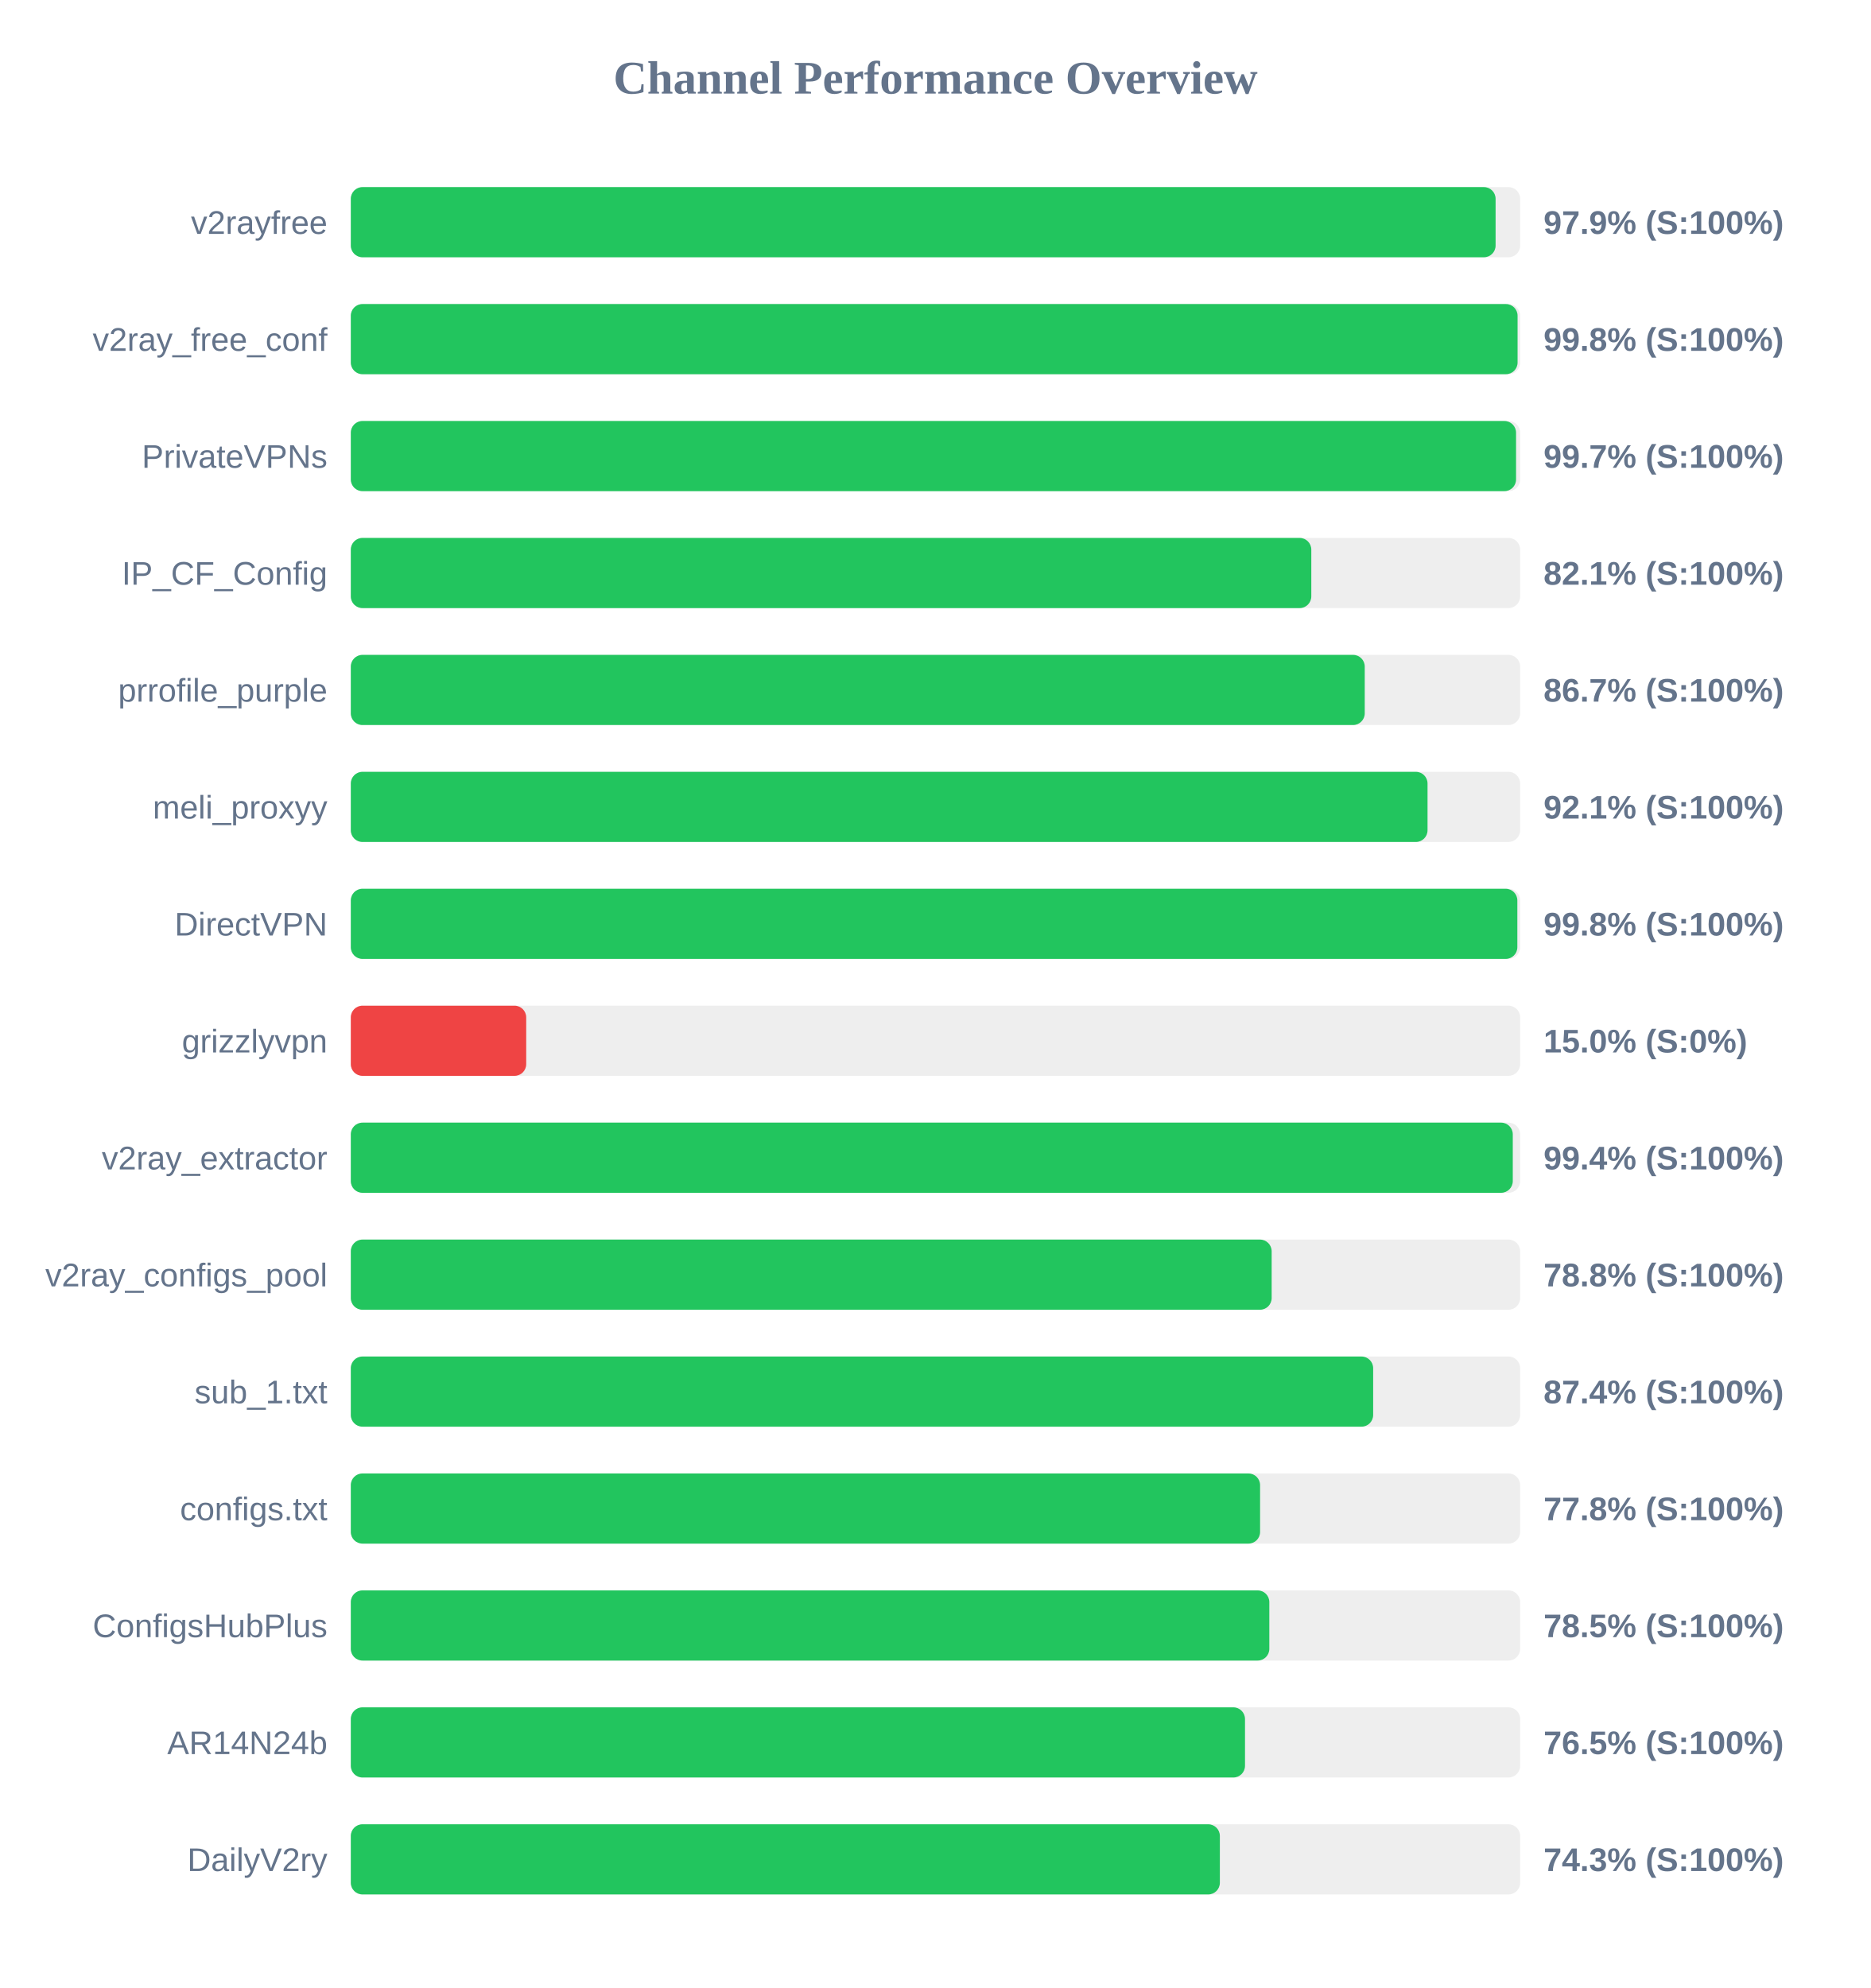
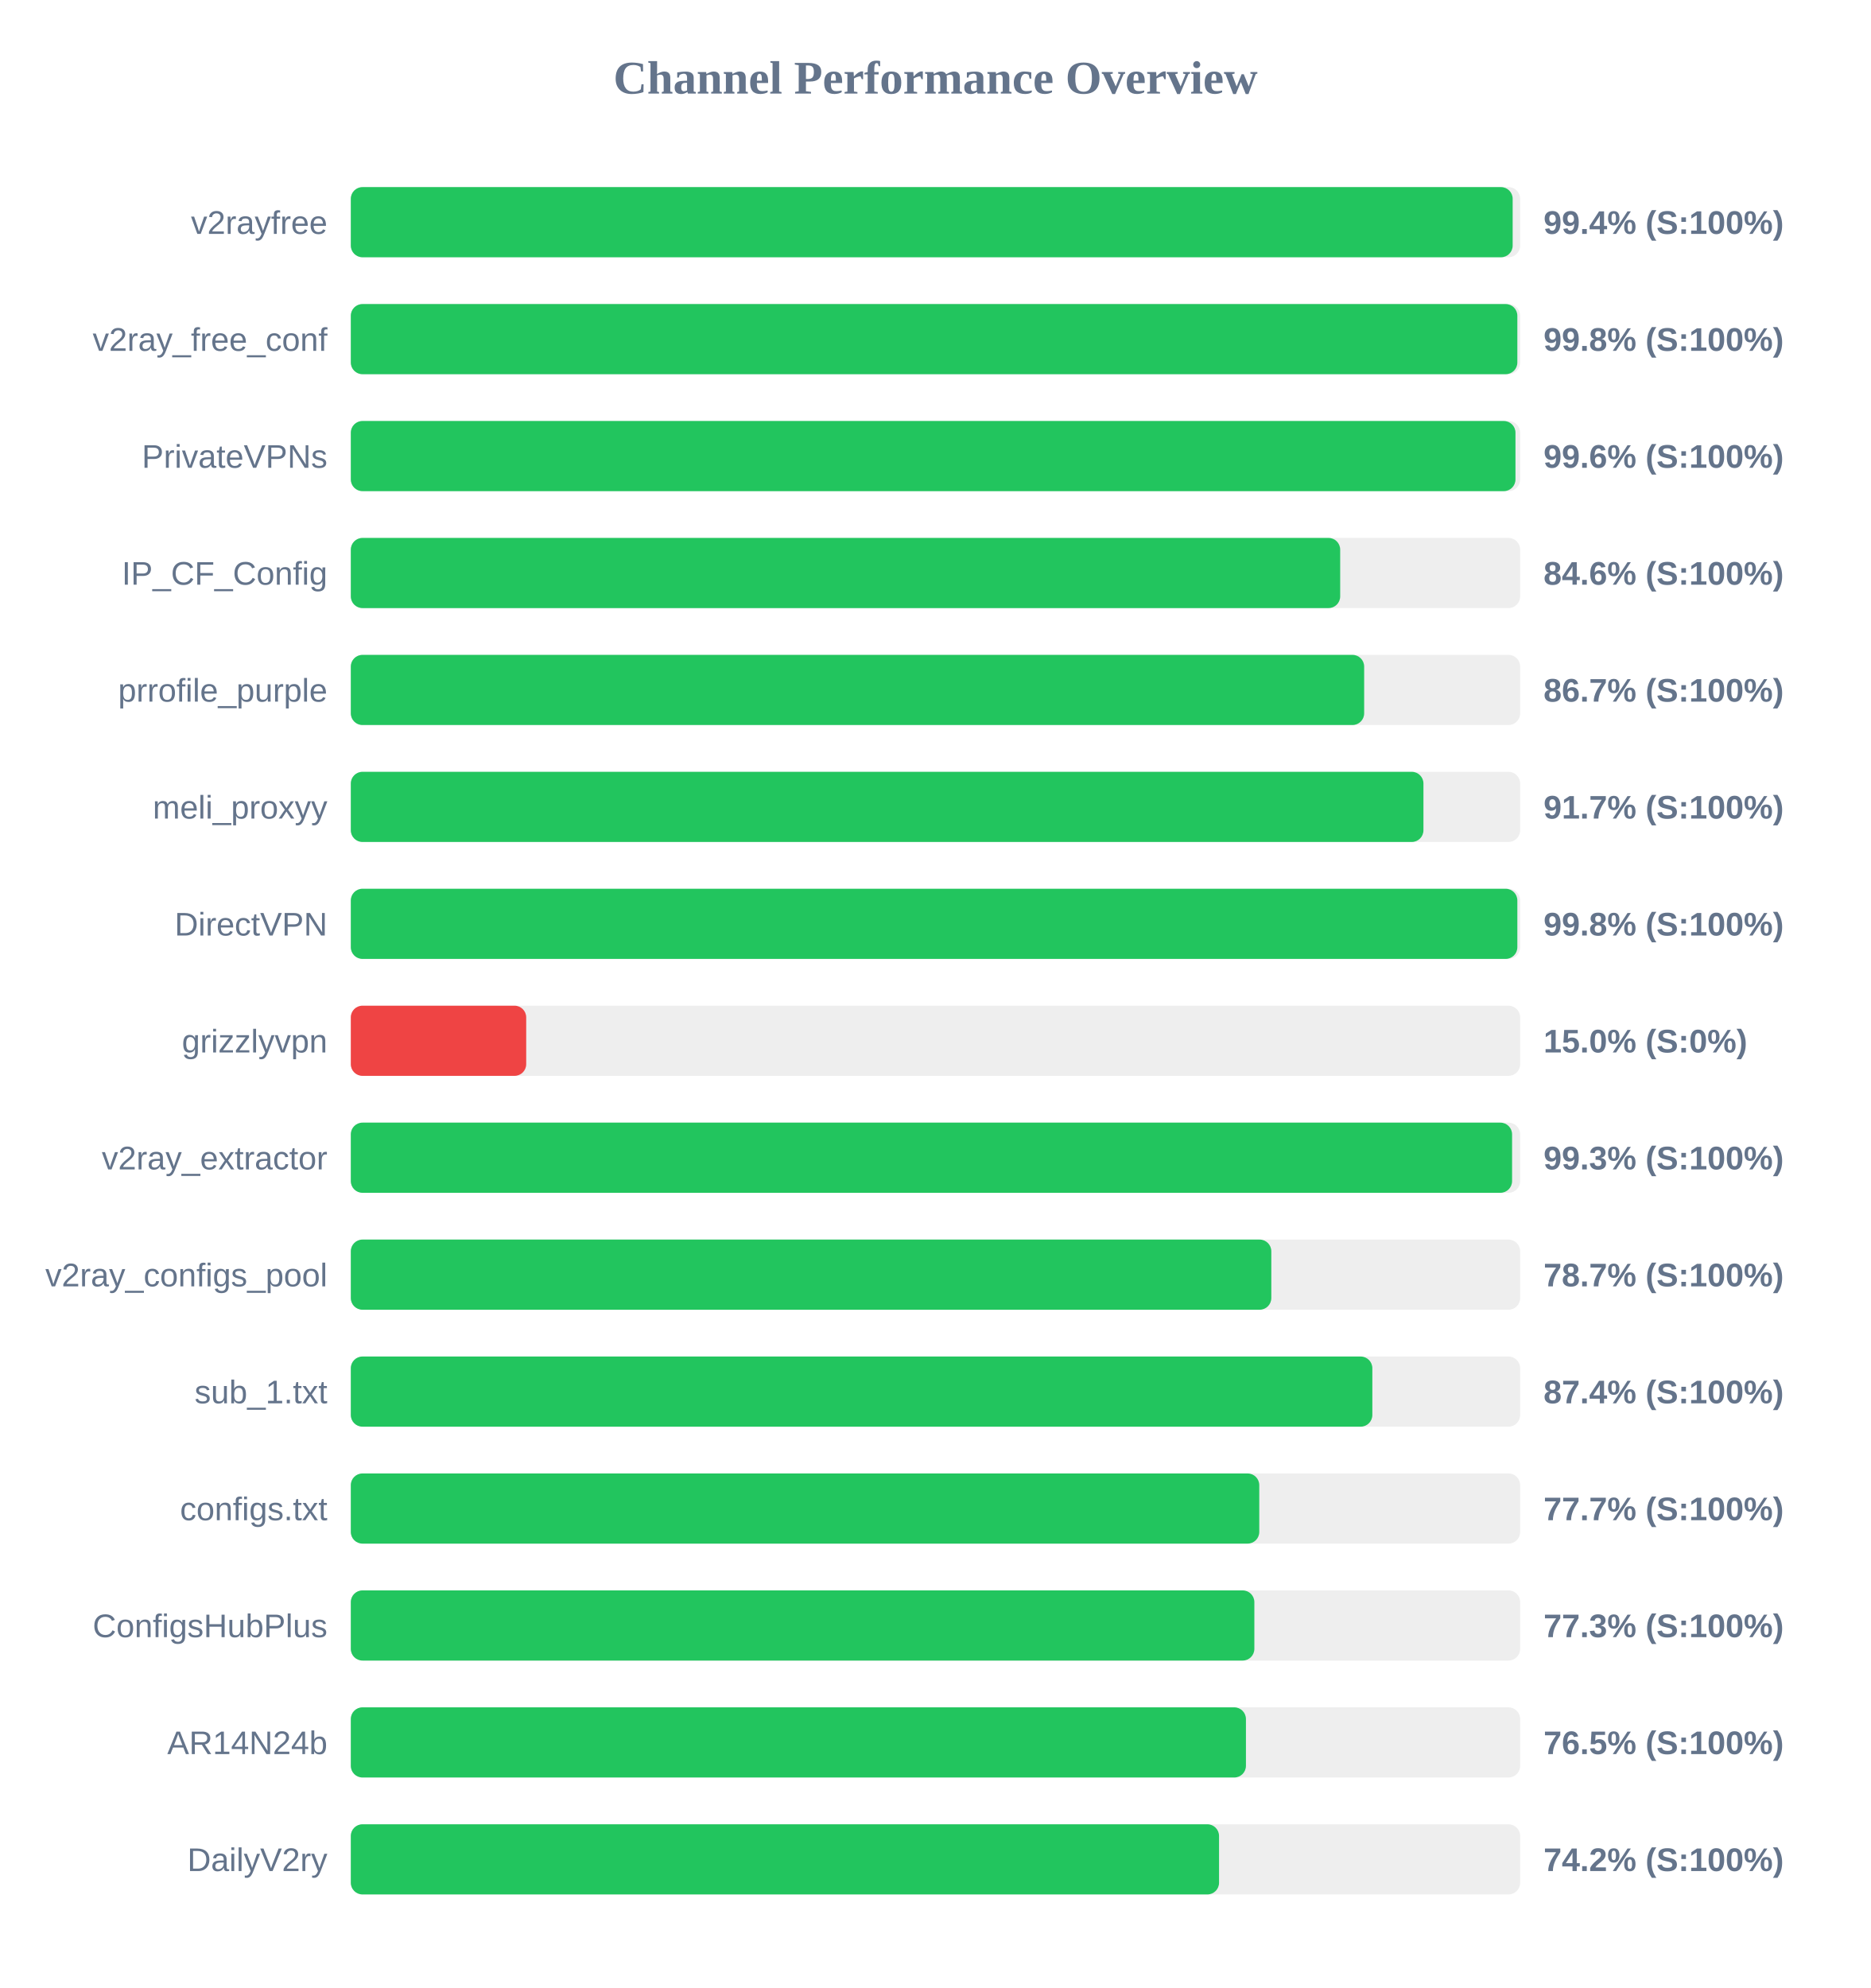
<svg xmlns="http://www.w3.org/2000/svg" width="800" height="850" version="1.1">
  <style>
        .row { font: 14px Arial; fill: #64748b; }
        .score { font: bold 14px Arial; fill: #64748b; }
    </style>
  <text x="400" y="40" text-anchor="middle" font-size="20px" font-weight="bold" fill="#64748b">Channel Performance Overview</text>
  <rect x="150" y="80" width="500" height="30" fill="#eee" rx="5" />
-   <rect x="150" y="80" width="489.5" height="30" fill="#22c55e" rx="5" />
+   <rect x="150" y="80" width="496.8" height="30" fill="#22c55e" rx="5" />
  <text x="140" y="100" text-anchor="end" class="row">v2rayfree</text>
-   <text x="660" y="100" text-anchor="start" class="score">97.9% (S:100%)</text>
+   <text x="660" y="100" text-anchor="start" class="score">99.4% (S:100%)</text>
  <rect x="150" y="130" width="500" height="30" fill="#eee" rx="5" />
-   <rect x="150" y="130" width="498.9" height="30" fill="#22c55e" rx="5" />
+   <rect x="150" y="130" width="498.8" height="30" fill="#22c55e" rx="5" />
  <text x="140" y="150" text-anchor="end" class="row">v2ray_free_conf</text>
  <text x="660" y="150" text-anchor="start" class="score">99.8% (S:100%)</text>
  <rect x="150" y="180" width="500" height="30" fill="#eee" rx="5" />
-   <rect x="150" y="180" width="498.25" height="30" fill="#22c55e" rx="5" />
+   <rect x="150" y="180" width="498.0" height="30" fill="#22c55e" rx="5" />
  <text x="140" y="200" text-anchor="end" class="row">PrivateVPNs</text>
-   <text x="660" y="200" text-anchor="start" class="score">99.7% (S:100%)</text>
+   <text x="660" y="200" text-anchor="start" class="score">99.6% (S:100%)</text>
  <rect x="150" y="230" width="500" height="30" fill="#eee" rx="5" />
-   <rect x="150" y="230" width="410.7" height="30" fill="#22c55e" rx="5" />
+   <rect x="150" y="230" width="423.05" height="30" fill="#22c55e" rx="5" />
  <text x="140" y="250" text-anchor="end" class="row">IP_CF_Config</text>
-   <text x="660" y="250" text-anchor="start" class="score">82.1% (S:100%)</text>
+   <text x="660" y="250" text-anchor="start" class="score">84.6% (S:100%)</text>
  <rect x="150" y="280" width="500" height="30" fill="#eee" rx="5" />
-   <rect x="150" y="280" width="433.55" height="30" fill="#22c55e" rx="5" />
+   <rect x="150" y="280" width="433.3" height="30" fill="#22c55e" rx="5" />
  <text x="140" y="300" text-anchor="end" class="row">prrofile_purple</text>
  <text x="660" y="300" text-anchor="start" class="score">86.7% (S:100%)</text>
  <rect x="150" y="330" width="500" height="30" fill="#eee" rx="5" />
-   <rect x="150" y="330" width="460.4" height="30" fill="#22c55e" rx="5" />
+   <rect x="150" y="330" width="458.65" height="30" fill="#22c55e" rx="5" />
  <text x="140" y="350" text-anchor="end" class="row">meli_proxyy</text>
-   <text x="660" y="350" text-anchor="start" class="score">92.1% (S:100%)</text>
+   <text x="660" y="350" text-anchor="start" class="score">91.7% (S:100%)</text>
  <rect x="150" y="380" width="500" height="30" fill="#eee" rx="5" />
  <rect x="150" y="380" width="498.8" height="30" fill="#22c55e" rx="5" />
  <text x="140" y="400" text-anchor="end" class="row">DirectVPN</text>
  <text x="660" y="400" text-anchor="start" class="score">99.8% (S:100%)</text>
  <rect x="150" y="430" width="500" height="30" fill="#eee" rx="5" />
  <rect x="150" y="430" width="75.0" height="30" fill="#ef4444" rx="5" />
  <text x="140" y="450" text-anchor="end" class="row">grizzlyvpn</text>
  <text x="660" y="450" text-anchor="start" class="score">15.0% (S:0%)</text>
  <rect x="150" y="480" width="500" height="30" fill="#eee" rx="5" />
-   <rect x="150" y="480" width="496.85" height="30" fill="#22c55e" rx="5" />
+   <rect x="150" y="480" width="496.55" height="30" fill="#22c55e" rx="5" />
  <text x="140" y="500" text-anchor="end" class="row">v2ray_extractor</text>
-   <text x="660" y="500" text-anchor="start" class="score">99.4% (S:100%)</text>
+   <text x="660" y="500" text-anchor="start" class="score">99.3% (S:100%)</text>
  <rect x="150" y="530" width="500" height="30" fill="#eee" rx="5" />
-   <rect x="150" y="530" width="393.75" height="30" fill="#22c55e" rx="5" />
+   <rect x="150" y="530" width="393.6" height="30" fill="#22c55e" rx="5" />
  <text x="140" y="550" text-anchor="end" class="row">v2ray_configs_pool</text>
-   <text x="660" y="550" text-anchor="start" class="score">78.8% (S:100%)</text>
+   <text x="660" y="550" text-anchor="start" class="score">78.7% (S:100%)</text>
  <rect x="150" y="580" width="500" height="30" fill="#eee" rx="5" />
-   <rect x="150" y="580" width="437.15" height="30" fill="#22c55e" rx="5" />
+   <rect x="150" y="580" width="436.8" height="30" fill="#22c55e" rx="5" />
  <text x="140" y="600" text-anchor="end" class="row">sub_1.txt</text>
  <text x="660" y="600" text-anchor="start" class="score">87.4% (S:100%)</text>
  <rect x="150" y="630" width="500" height="30" fill="#eee" rx="5" />
-   <rect x="150" y="630" width="388.8" height="30" fill="#22c55e" rx="5" />
+   <rect x="150" y="630" width="388.45" height="30" fill="#22c55e" rx="5" />
  <text x="140" y="650" text-anchor="end" class="row">configs.txt</text>
-   <text x="660" y="650" text-anchor="start" class="score">77.8% (S:100%)</text>
+   <text x="660" y="650" text-anchor="start" class="score">77.7% (S:100%)</text>
  <rect x="150" y="680" width="500" height="30" fill="#eee" rx="5" />
-   <rect x="150" y="680" width="392.75" height="30" fill="#22c55e" rx="5" />
+   <rect x="150" y="680" width="386.35" height="30" fill="#22c55e" rx="5" />
  <text x="140" y="700" text-anchor="end" class="row">ConfigsHubPlus</text>
-   <text x="660" y="700" text-anchor="start" class="score">78.5% (S:100%)</text>
+   <text x="660" y="700" text-anchor="start" class="score">77.3% (S:100%)</text>
  <rect x="150" y="730" width="500" height="30" fill="#eee" rx="5" />
-   <rect x="150" y="730" width="382.35" height="30" fill="#22c55e" rx="5" />
+   <rect x="150" y="730" width="382.75" height="30" fill="#22c55e" rx="5" />
  <text x="140" y="750" text-anchor="end" class="row">AR14N24b</text>
  <text x="660" y="750" text-anchor="start" class="score">76.5% (S:100%)</text>
  <rect x="150" y="780" width="500" height="30" fill="#eee" rx="5" />
-   <rect x="150" y="780" width="371.6" height="30" fill="#22c55e" rx="5" />
+   <rect x="150" y="780" width="371.25" height="30" fill="#22c55e" rx="5" />
  <text x="140" y="800" text-anchor="end" class="row">DailyV2ry</text>
-   <text x="660" y="800" text-anchor="start" class="score">74.3% (S:100%)</text>
+   <text x="660" y="800" text-anchor="start" class="score">74.2% (S:100%)</text>
</svg>
